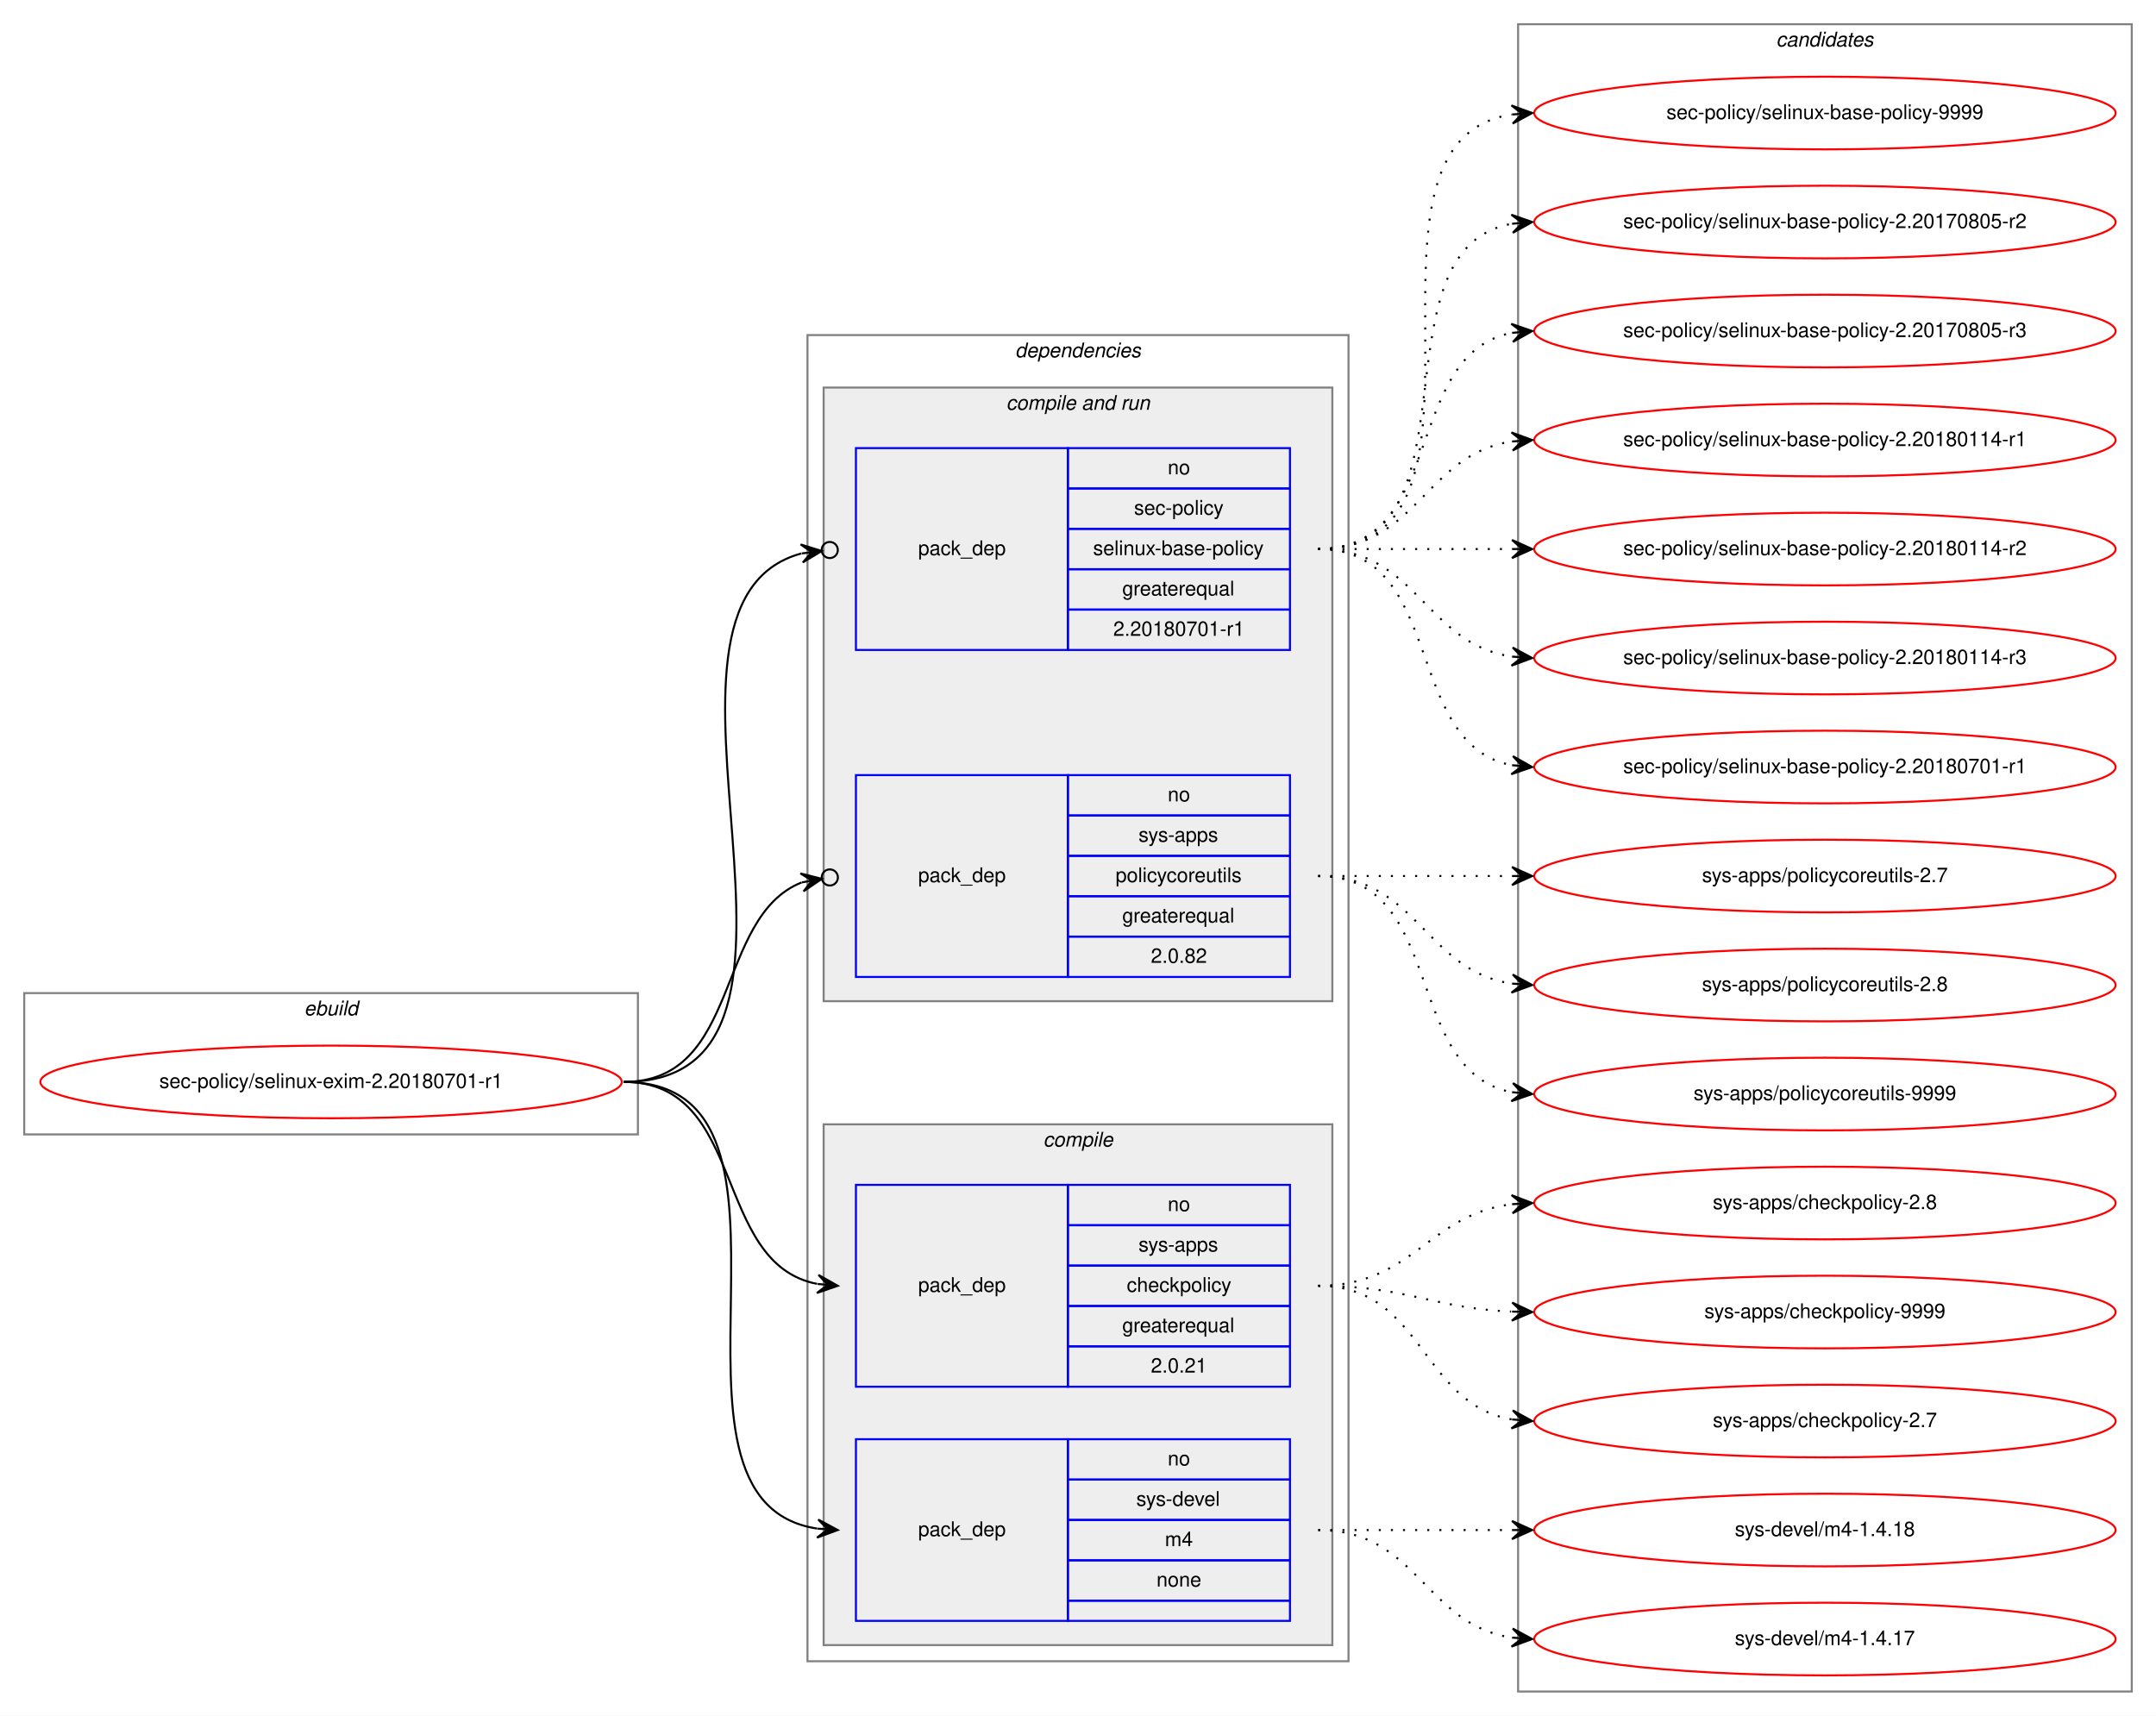
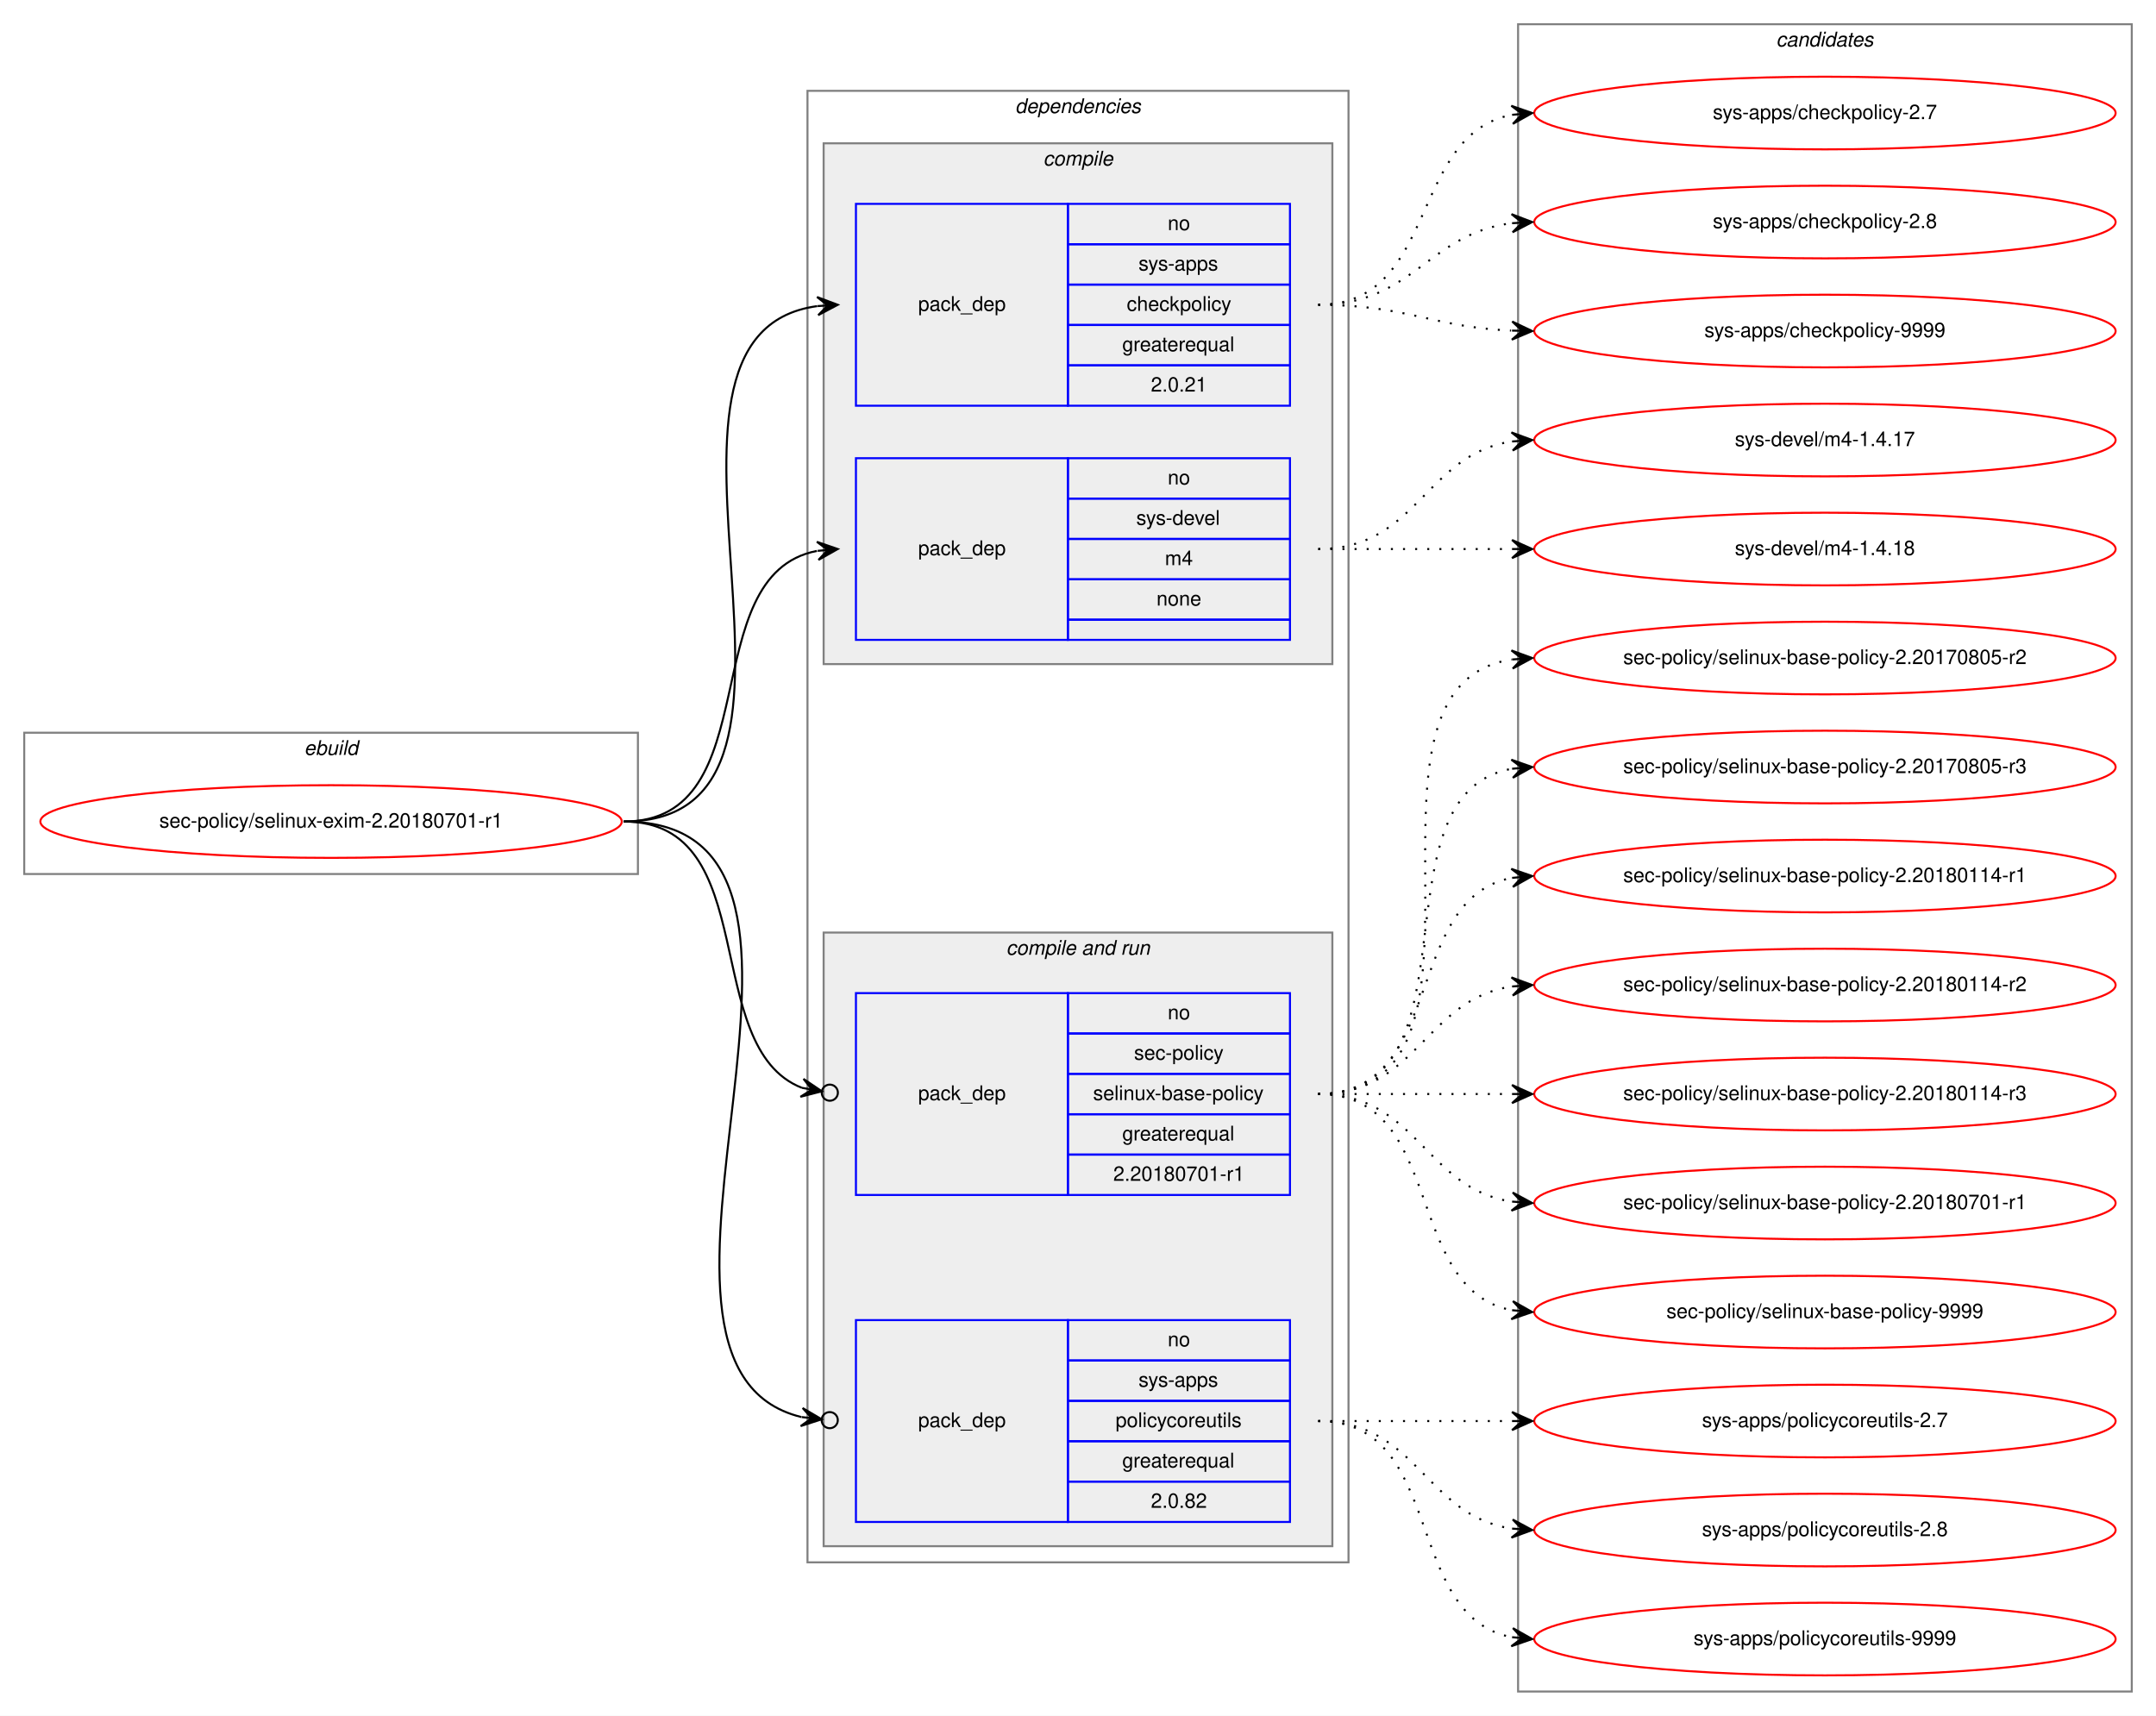
<svg xmlns="http://www.w3.org/2000/svg" xmlns:xlink="http://www.w3.org/1999/xlink" width="1068pt" height="850pt" viewBox="0.00 0.00 1068.00 850.00">
  <g id="graph0" class="graph" transform="scale(1 1) rotate(0) translate(4 846)">
    <polygon fill="white" stroke="transparent" points="-4,4 -4,-846 1064,-846 1064,4 -4,4" />
    <g id="clust1" class="cluster">
-       <polygon fill="none" stroke="gray" points="8,-284 8,-354 312,-354 312,-284 8,-284" />
-       <text text-anchor="start" x="146.66" y="-343" font-family="Helvetica,sans-Serif" font-style="italic" font-size="10.00">ebuild</text>
+       <polygon fill="none" stroke="gray" points="8,-413 8,-483 312,-483 312,-413 8,-413" />
+       <text text-anchor="start" x="146.66" y="-472" font-family="Helvetica,sans-Serif" font-style="italic" font-size="10.00">ebuild</text>
    </g>
    <g id="clust2" class="cluster">
-       <polygon fill="none" stroke="gray" points="396,-23 396,-680 664,-680 664,-23 396,-23" />
-       <text text-anchor="start" x="498.86" y="-669" font-family="Helvetica,sans-Serif" font-style="italic" font-size="10.00">dependencies</text>
+       <polygon fill="none" stroke="gray" points="396,-72 396,-801 664,-801 664,-72 396,-72" />
+       <text text-anchor="start" x="498.86" y="-790" font-family="Helvetica,sans-Serif" font-style="italic" font-size="10.00">dependencies</text>
+     </g>
+     <g id="clust3" class="cluster">
+       <polygon fill="#eeeeee" stroke="gray" points="404,-517 404,-775 656,-775 656,-517 404,-517" />
+       <text text-anchor="start" x="512.77" y="-764" font-family="Helvetica,sans-Serif" font-style="italic" font-size="10.00">compile</text>
    </g>
    <g id="clust6" class="cluster">
-       <polygon fill="#eeeeee" stroke="gray" points="404,-350 404,-654 656,-654 656,-350 404,-350" />
-       <text text-anchor="start" x="494.42" y="-643" font-family="Helvetica,sans-Serif" font-style="italic" font-size="10.00">compile and run</text>
-     </g>
-     <g id="clust3" class="cluster">
-       <polygon fill="#eeeeee" stroke="gray" points="404,-31 404,-289 656,-289 656,-31 404,-31" />
-       <text text-anchor="start" x="512.77" y="-278" font-family="Helvetica,sans-Serif" font-style="italic" font-size="10.00">compile</text>
+       <polygon fill="#eeeeee" stroke="gray" points="404,-80 404,-384 656,-384 656,-80 404,-80" />
+       <text text-anchor="start" x="494.42" y="-373" font-family="Helvetica,sans-Serif" font-style="italic" font-size="10.00">compile and run</text>
    </g>
    <g id="clust10" class="cluster">
      <polygon fill="none" stroke="gray" points="748,-8 748,-834 1052,-834 1052,-8 748,-8" />
      <text text-anchor="start" x="875.82" y="-823" font-family="Helvetica,sans-Serif" font-style="italic" font-size="10.00">candidates</text>
    </g>
    <g id="node1" class="node">
      <g id="a_node1">
        <a xlink:href="../sec-policy/selinux-exim-2.20180701-r1.svg" xlink:title="sec-policy/selinux-exim-2.20180701-r1">
-           <ellipse fill="none" stroke="red" cx="160" cy="-310" rx="144" ry="18" />
-           <text text-anchor="middle" x="160" y="-307" font-family="Helvetica,sans-Serif" font-size="10.00">sec-policy/selinux-exim-2.20180701-r1</text>
+           <ellipse fill="none" stroke="red" cx="160" cy="-439" rx="144" ry="18" />
+           <text text-anchor="middle" x="160" y="-436" font-family="Helvetica,sans-Serif" font-size="10.00">sec-policy/selinux-exim-2.20180701-r1</text>
        </a>
      </g>
    </g>
    <g id="node2" class="node">
-       <polygon fill="none" stroke="blue" points="420,-159 420,-259 525,-259 525,-159 420,-159" />
-       <text text-anchor="start" x="450.82" y="-206" font-family="Helvetica,sans-Serif" font-size="10.00">pack_dep</text>
-       <polygon fill="none" stroke="blue" points="525,-239 525,-259 635,-259 635,-239 525,-239" />
-       <text text-anchor="start" x="574.44" y="-246" font-family="Helvetica,sans-Serif" font-size="10.00">no</text>
-       <polygon fill="none" stroke="blue" points="525,-219 525,-239 635,-239 635,-219 525,-219" />
-       <text text-anchor="start" x="559.99" y="-226" font-family="Helvetica,sans-Serif" font-size="10.00">sys-apps</text>
-       <polygon fill="none" stroke="blue" points="525,-199 525,-219 635,-219 635,-199 525,-199" />
-       <text text-anchor="start" x="554.16" y="-206" font-family="Helvetica,sans-Serif" font-size="10.00">checkpolicy</text>
-       <polygon fill="none" stroke="blue" points="525,-179 525,-199 635,-199 635,-179 525,-179" />
-       <text text-anchor="start" x="551.92" y="-186" font-family="Helvetica,sans-Serif" font-size="10.00">greaterequal</text>
-       <polygon fill="none" stroke="blue" points="525,-159 525,-179 635,-179 635,-159 525,-159" />
-       <text text-anchor="start" x="566.1" y="-166" font-family="Helvetica,sans-Serif" font-size="10.00">2.0.21</text>
+       <polygon fill="none" stroke="blue" points="420,-645 420,-745 525,-745 525,-645 420,-645" />
+       <text text-anchor="start" x="450.82" y="-692" font-family="Helvetica,sans-Serif" font-size="10.00">pack_dep</text>
+       <polygon fill="none" stroke="blue" points="525,-725 525,-745 635,-745 635,-725 525,-725" />
+       <text text-anchor="start" x="574.44" y="-732" font-family="Helvetica,sans-Serif" font-size="10.00">no</text>
+       <polygon fill="none" stroke="blue" points="525,-705 525,-725 635,-725 635,-705 525,-705" />
+       <text text-anchor="start" x="559.99" y="-712" font-family="Helvetica,sans-Serif" font-size="10.00">sys-apps</text>
+       <polygon fill="none" stroke="blue" points="525,-685 525,-705 635,-705 635,-685 525,-685" />
+       <text text-anchor="start" x="554.16" y="-692" font-family="Helvetica,sans-Serif" font-size="10.00">checkpolicy</text>
+       <polygon fill="none" stroke="blue" points="525,-665 525,-685 635,-685 635,-665 525,-665" />
+       <text text-anchor="start" x="551.92" y="-672" font-family="Helvetica,sans-Serif" font-size="10.00">greaterequal</text>
+       <polygon fill="none" stroke="blue" points="525,-645 525,-665 635,-665 635,-645 525,-645" />
+       <text text-anchor="start" x="566.1" y="-652" font-family="Helvetica,sans-Serif" font-size="10.00">2.0.21</text>
    </g>
    <g id="edge1" class="edge">
-       <path fill="none" stroke="black" d="M305,-310C366.39,-310 348.38,-220.12 400.77,-209.94" />
-       <polygon fill="black" stroke="black" points="411,-209 401.45,-214.39 406.02,-209.46 401.04,-209.91 401.04,-209.91 401.04,-209.91 406.02,-209.46 400.63,-205.43 411,-209 411,-209" />
+       <path fill="none" stroke="black" d="M305,-439C424.54,-439 295.85,-680.22 400.84,-694.35" />
+       <polygon fill="black" stroke="black" points="411,-695 400.73,-698.86 406.01,-694.68 401.02,-694.36 401.02,-694.36 401.02,-694.36 406.01,-694.68 401.31,-689.87 411,-695 411,-695" />
    </g>
    <g id="node3" class="node">
-       <polygon fill="none" stroke="blue" points="420,-43 420,-133 525,-133 525,-43 420,-43" />
-       <text text-anchor="start" x="450.82" y="-85" font-family="Helvetica,sans-Serif" font-size="10.00">pack_dep</text>
-       <polygon fill="none" stroke="blue" points="525,-113 525,-133 635,-133 635,-113 525,-113" />
-       <text text-anchor="start" x="574.44" y="-120" font-family="Helvetica,sans-Serif" font-size="10.00">no</text>
-       <polygon fill="none" stroke="blue" points="525,-93 525,-113 635,-113 635,-93 525,-93" />
-       <text text-anchor="start" x="558.88" y="-100" font-family="Helvetica,sans-Serif" font-size="10.00">sys-devel</text>
-       <polygon fill="none" stroke="blue" points="525,-73 525,-93 635,-93 635,-73 525,-73" />
-       <text text-anchor="start" x="573.05" y="-80" font-family="Helvetica,sans-Serif" font-size="10.00">m4</text>
-       <polygon fill="none" stroke="blue" points="525,-53 525,-73 635,-73 635,-53 525,-53" />
-       <text text-anchor="start" x="568.88" y="-60" font-family="Helvetica,sans-Serif" font-size="10.00">none</text>
-       <polygon fill="none" stroke="blue" points="525,-43 525,-53 635,-53 635,-43 525,-43" />
+       <polygon fill="none" stroke="blue" points="420,-529 420,-619 525,-619 525,-529 420,-529" />
+       <text text-anchor="start" x="450.82" y="-571" font-family="Helvetica,sans-Serif" font-size="10.00">pack_dep</text>
+       <polygon fill="none" stroke="blue" points="525,-599 525,-619 635,-619 635,-599 525,-599" />
+       <text text-anchor="start" x="574.44" y="-606" font-family="Helvetica,sans-Serif" font-size="10.00">no</text>
+       <polygon fill="none" stroke="blue" points="525,-579 525,-599 635,-599 635,-579 525,-579" />
+       <text text-anchor="start" x="558.88" y="-586" font-family="Helvetica,sans-Serif" font-size="10.00">sys-devel</text>
+       <polygon fill="none" stroke="blue" points="525,-559 525,-579 635,-579 635,-559 525,-559" />
+       <text text-anchor="start" x="573.05" y="-566" font-family="Helvetica,sans-Serif" font-size="10.00">m4</text>
+       <polygon fill="none" stroke="blue" points="525,-539 525,-559 635,-559 635,-539 525,-539" />
+       <text text-anchor="start" x="568.88" y="-546" font-family="Helvetica,sans-Serif" font-size="10.00">none</text>
+       <polygon fill="none" stroke="blue" points="525,-529 525,-539 635,-539 635,-529 525,-529" />
    </g>
    <g id="edge2" class="edge">
-       <path fill="none" stroke="black" d="M305,-310C410.71,-310 308.9,-102.5 400.83,-88.72" />
-       <polygon fill="black" stroke="black" points="411,-88 401.34,-93.19 406.01,-88.35 401.02,-88.7 401.02,-88.7 401.02,-88.7 406.01,-88.35 400.71,-84.22 411,-88 411,-88" />
+       <path fill="none" stroke="black" d="M305,-439C377.56,-439 338.97,-561.14 400.68,-573.07" />
+       <polygon fill="black" stroke="black" points="411,-574 400.64,-577.58 406.02,-573.55 401.04,-573.1 401.04,-573.1 401.04,-573.1 406.02,-573.55 401.45,-568.62 411,-574 411,-574" />
    </g>
    <g id="node4" class="node">
-       <polygon fill="none" stroke="blue" points="420,-524 420,-624 525,-624 525,-524 420,-524" />
-       <text text-anchor="start" x="450.82" y="-571" font-family="Helvetica,sans-Serif" font-size="10.00">pack_dep</text>
-       <polygon fill="none" stroke="blue" points="525,-604 525,-624 635,-624 635,-604 525,-604" />
-       <text text-anchor="start" x="574.44" y="-611" font-family="Helvetica,sans-Serif" font-size="10.00">no</text>
-       <polygon fill="none" stroke="blue" points="525,-584 525,-604 635,-604 635,-584 525,-584" />
-       <text text-anchor="start" x="557.77" y="-591" font-family="Helvetica,sans-Serif" font-size="10.00">sec-policy</text>
-       <polygon fill="none" stroke="blue" points="525,-564 525,-584 635,-584 635,-564 525,-564" />
-       <text text-anchor="start" x="537.48" y="-571" font-family="Helvetica,sans-Serif" font-size="10.00">selinux-base-policy</text>
-       <polygon fill="none" stroke="blue" points="525,-544 525,-564 635,-564 635,-544 525,-544" />
-       <text text-anchor="start" x="551.92" y="-551" font-family="Helvetica,sans-Serif" font-size="10.00">greaterequal</text>
-       <polygon fill="none" stroke="blue" points="525,-524 525,-544 635,-544 635,-524 525,-524" />
-       <text text-anchor="start" x="547.47" y="-531" font-family="Helvetica,sans-Serif" font-size="10.00">2.20180701-r1</text>
+       <polygon fill="none" stroke="blue" points="420,-254 420,-354 525,-354 525,-254 420,-254" />
+       <text text-anchor="start" x="450.82" y="-301" font-family="Helvetica,sans-Serif" font-size="10.00">pack_dep</text>
+       <polygon fill="none" stroke="blue" points="525,-334 525,-354 635,-354 635,-334 525,-334" />
+       <text text-anchor="start" x="574.44" y="-341" font-family="Helvetica,sans-Serif" font-size="10.00">no</text>
+       <polygon fill="none" stroke="blue" points="525,-314 525,-334 635,-334 635,-314 525,-314" />
+       <text text-anchor="start" x="557.77" y="-321" font-family="Helvetica,sans-Serif" font-size="10.00">sec-policy</text>
+       <polygon fill="none" stroke="blue" points="525,-294 525,-314 635,-314 635,-294 525,-294" />
+       <text text-anchor="start" x="537.48" y="-301" font-family="Helvetica,sans-Serif" font-size="10.00">selinux-base-policy</text>
+       <polygon fill="none" stroke="blue" points="525,-274 525,-294 635,-294 635,-274 525,-274" />
+       <text text-anchor="start" x="551.92" y="-281" font-family="Helvetica,sans-Serif" font-size="10.00">greaterequal</text>
+       <polygon fill="none" stroke="blue" points="525,-254 525,-274 635,-274 635,-254 525,-254" />
+       <text text-anchor="start" x="547.47" y="-261" font-family="Helvetica,sans-Serif" font-size="10.00">2.20180701-r1</text>
    </g>
    <g id="edge3" class="edge">
-       <path fill="none" stroke="black" d="M305,-310C424.65,-310 299.55,-546.4 392.91,-571.8" />
-       <ellipse fill="none" stroke="black" cx="407.03" cy="-573.52" rx="4" ry="4" />
-       <polygon fill="black" stroke="black" points="403.06,-573.03 392.59,-576.29 398.1,-572.43 393.13,-571.82 393.13,-571.82 393.13,-571.82 398.1,-572.43 393.68,-567.36 403.06,-573.03 403.06,-573.03" />
+       <path fill="none" stroke="black" d="M305,-439C374.43,-439 342.09,-327.17 393.24,-307.07" />
+       <ellipse fill="none" stroke="black" cx="407.06" cy="-304.68" rx="4" ry="4" />
+       <polygon fill="black" stroke="black" points="403.12,-305.36 394.03,-311.5 398.19,-306.22 393.26,-307.07 393.26,-307.07 393.26,-307.07 398.19,-306.22 392.5,-302.63 403.12,-305.36 403.12,-305.36" />
    </g>
    <g id="node5" class="node">
-       <polygon fill="none" stroke="blue" points="420,-362 420,-462 525,-462 525,-362 420,-362" />
-       <text text-anchor="start" x="450.82" y="-409" font-family="Helvetica,sans-Serif" font-size="10.00">pack_dep</text>
-       <polygon fill="none" stroke="blue" points="525,-442 525,-462 635,-462 635,-442 525,-442" />
-       <text text-anchor="start" x="574.44" y="-449" font-family="Helvetica,sans-Serif" font-size="10.00">no</text>
-       <polygon fill="none" stroke="blue" points="525,-422 525,-442 635,-442 635,-422 525,-422" />
-       <text text-anchor="start" x="559.99" y="-429" font-family="Helvetica,sans-Serif" font-size="10.00">sys-apps</text>
-       <polygon fill="none" stroke="blue" points="525,-402 525,-422 635,-422 635,-402 525,-402" />
-       <text text-anchor="start" x="548.6" y="-409" font-family="Helvetica,sans-Serif" font-size="10.00">policycoreutils</text>
-       <polygon fill="none" stroke="blue" points="525,-382 525,-402 635,-402 635,-382 525,-382" />
-       <text text-anchor="start" x="551.92" y="-389" font-family="Helvetica,sans-Serif" font-size="10.00">greaterequal</text>
-       <polygon fill="none" stroke="blue" points="525,-362 525,-382 635,-382 635,-362 525,-362" />
-       <text text-anchor="start" x="566.1" y="-369" font-family="Helvetica,sans-Serif" font-size="10.00">2.0.82</text>
+       <polygon fill="none" stroke="blue" points="420,-92 420,-192 525,-192 525,-92 420,-92" />
+       <text text-anchor="start" x="450.82" y="-139" font-family="Helvetica,sans-Serif" font-size="10.00">pack_dep</text>
+       <polygon fill="none" stroke="blue" points="525,-172 525,-192 635,-192 635,-172 525,-172" />
+       <text text-anchor="start" x="574.44" y="-179" font-family="Helvetica,sans-Serif" font-size="10.00">no</text>
+       <polygon fill="none" stroke="blue" points="525,-152 525,-172 635,-172 635,-152 525,-152" />
+       <text text-anchor="start" x="559.99" y="-159" font-family="Helvetica,sans-Serif" font-size="10.00">sys-apps</text>
+       <polygon fill="none" stroke="blue" points="525,-132 525,-152 635,-152 635,-132 525,-132" />
+       <text text-anchor="start" x="548.6" y="-139" font-family="Helvetica,sans-Serif" font-size="10.00">policycoreutils</text>
+       <polygon fill="none" stroke="blue" points="525,-112 525,-132 635,-132 635,-112 525,-112" />
+       <text text-anchor="start" x="551.92" y="-119" font-family="Helvetica,sans-Serif" font-size="10.00">greaterequal</text>
+       <polygon fill="none" stroke="blue" points="525,-92 525,-112 635,-112 635,-92 525,-92" />
+       <text text-anchor="start" x="566.1" y="-99" font-family="Helvetica,sans-Serif" font-size="10.00">2.0.82</text>
    </g>
    <g id="edge4" class="edge">
-       <path fill="none" stroke="black" d="M305,-310C363.48,-310 349.84,-391.62 393.11,-408.84" />
-       <ellipse fill="none" stroke="black" cx="407.06" cy="-411.3" rx="4" ry="4" />
-       <polygon fill="black" stroke="black" points="403.12,-410.61 392.49,-413.3 398.2,-409.74 393.28,-408.86 393.28,-408.86 393.28,-408.86 398.2,-409.74 394.06,-404.43 403.12,-410.61 403.12,-410.61" />
+       <path fill="none" stroke="black" d="M305,-439C438.45,-439 286.81,-169.74 392.97,-143.98" />
+       <ellipse fill="none" stroke="black" cx="407.02" cy="-142.44" rx="4" ry="4" />
+       <polygon fill="black" stroke="black" points="403.05,-142.87 393.6,-148.43 398.08,-143.42 393.11,-143.96 393.11,-143.96 393.11,-143.96 398.08,-143.42 392.62,-139.49 403.05,-142.87 403.05,-142.87" />
    </g>
    <g id="node6" class="node">
      <g id="a_node6">
        <a xlink:href="../sys-apps/checkpolicy-2.7.svg" xlink:title="sys-apps/checkpolicy-2.7">
-           <ellipse fill="none" stroke="red" cx="900" cy="-142" rx="144" ry="18" />
-           <text text-anchor="middle" x="900" y="-139" font-family="Helvetica,sans-Serif" font-size="10.00">sys-apps/checkpolicy-2.7</text>
+           <ellipse fill="none" stroke="red" cx="900" cy="-790" rx="144" ry="18" />
+           <text text-anchor="middle" x="900" y="-787" font-family="Helvetica,sans-Serif" font-size="10.00">sys-apps/checkpolicy-2.7</text>
        </a>
      </g>
    </g>
    <g id="edge5" class="edge">
-       <path fill="none" stroke="black" stroke-dasharray="1,5" d="M649,-209C701.14,-209 699.72,-150.36 744.95,-142.8" />
-       <polygon fill="black" stroke="black" points="755,-142 745.39,-147.28 750.02,-142.4 745.03,-142.79 745.03,-142.79 745.03,-142.79 750.02,-142.4 744.67,-138.31 755,-142 755,-142" />
+       <path fill="none" stroke="black" stroke-dasharray="1,5" d="M649,-695C708.68,-695 693.79,-779.54 745.03,-789.12" />
+       <polygon fill="black" stroke="black" points="755,-790 744.64,-793.6 750.02,-789.56 745.04,-789.12 745.04,-789.12 745.04,-789.12 750.02,-789.56 745.43,-784.64 755,-790 755,-790" />
    </g>
    <g id="node7" class="node">
      <g id="a_node7">
        <a xlink:href="../sys-apps/checkpolicy-2.8.svg" xlink:title="sys-apps/checkpolicy-2.8">
-           <ellipse fill="none" stroke="red" cx="900" cy="-250" rx="144" ry="18" />
-           <text text-anchor="middle" x="900" y="-247" font-family="Helvetica,sans-Serif" font-size="10.00">sys-apps/checkpolicy-2.8</text>
+           <ellipse fill="none" stroke="red" cx="900" cy="-736" rx="144" ry="18" />
+           <text text-anchor="middle" x="900" y="-733" font-family="Helvetica,sans-Serif" font-size="10.00">sys-apps/checkpolicy-2.8</text>
        </a>
      </g>
    </g>
    <g id="edge6" class="edge">
-       <path fill="none" stroke="black" stroke-dasharray="1,5" d="M649,-209C695.96,-209 703.56,-244.44 744.99,-249.42" />
-       <polygon fill="black" stroke="black" points="755,-250 744.76,-253.91 750.01,-249.71 745.02,-249.42 745.02,-249.42 745.02,-249.42 750.01,-249.71 745.28,-244.93 755,-250 755,-250" />
+       <path fill="none" stroke="black" stroke-dasharray="1,5" d="M649,-695C695.96,-695 703.56,-730.44 744.99,-735.42" />
+       <polygon fill="black" stroke="black" points="755,-736 744.76,-739.91 750.01,-735.71 745.02,-735.42 745.02,-735.42 745.02,-735.42 750.01,-735.71 745.28,-730.93 755,-736 755,-736" />
    </g>
    <g id="node8" class="node">
      <g id="a_node8">
        <a xlink:href="../sys-apps/checkpolicy-9999.svg" xlink:title="sys-apps/checkpolicy-9999">
-           <ellipse fill="none" stroke="red" cx="900" cy="-196" rx="144" ry="18" />
-           <text text-anchor="middle" x="900" y="-193" font-family="Helvetica,sans-Serif" font-size="10.00">sys-apps/checkpolicy-9999</text>
+           <ellipse fill="none" stroke="red" cx="900" cy="-682" rx="144" ry="18" />
+           <text text-anchor="middle" x="900" y="-679" font-family="Helvetica,sans-Serif" font-size="10.00">sys-apps/checkpolicy-9999</text>
        </a>
      </g>
    </g>
    <g id="edge7" class="edge">
-       <path fill="none" stroke="black" stroke-dasharray="1,5" d="M649,-209C692.76,-209 705.58,-197.95 744.51,-196.23" />
-       <polygon fill="black" stroke="black" points="755,-196 745.1,-200.71 750,-196.11 745,-196.22 745,-196.22 745,-196.22 750,-196.11 744.91,-191.72 755,-196 755,-196" />
+       <path fill="none" stroke="black" stroke-dasharray="1,5" d="M649,-695C692.76,-695 705.58,-683.95 744.51,-682.23" />
+       <polygon fill="black" stroke="black" points="755,-682 745.1,-686.71 750,-682.11 745,-682.22 745,-682.22 745,-682.22 750,-682.11 744.91,-677.72 755,-682 755,-682" />
    </g>
    <g id="node9" class="node">
      <g id="a_node9">
        <a xlink:href="../sys-devel/m4-1.4.17.svg" xlink:title="sys-devel/m4-1.4.17">
-           <ellipse fill="none" stroke="red" cx="900" cy="-34" rx="144" ry="18" />
-           <text text-anchor="middle" x="900" y="-31" font-family="Helvetica,sans-Serif" font-size="10.00">sys-devel/m4-1.4.17</text>
+           <ellipse fill="none" stroke="red" cx="900" cy="-628" rx="144" ry="18" />
+           <text text-anchor="middle" x="900" y="-625" font-family="Helvetica,sans-Serif" font-size="10.00">sys-devel/m4-1.4.17</text>
        </a>
      </g>
    </g>
    <g id="edge8" class="edge">
-       <path fill="none" stroke="black" stroke-dasharray="1,5" d="M649,-88C698.26,-88 701.85,-41.13 744.86,-34.72" />
-       <polygon fill="black" stroke="black" points="755,-34 745.35,-39.2 750.01,-34.36 745.03,-34.71 745.03,-34.71 745.03,-34.71 750.01,-34.36 744.71,-30.22 755,-34 755,-34" />
+       <path fill="none" stroke="black" stroke-dasharray="1,5" d="M649,-574C698.26,-574 701.85,-620.87 744.86,-627.28" />
+       <polygon fill="black" stroke="black" points="755,-628 744.71,-631.78 750.01,-627.64 745.03,-627.29 745.03,-627.29 745.03,-627.29 750.01,-627.64 745.35,-622.8 755,-628 755,-628" />
    </g>
    <g id="node10" class="node">
      <g id="a_node10">
        <a xlink:href="../sys-devel/m4-1.4.18.svg" xlink:title="sys-devel/m4-1.4.18">
-           <ellipse fill="none" stroke="red" cx="900" cy="-88" rx="144" ry="18" />
-           <text text-anchor="middle" x="900" y="-85" font-family="Helvetica,sans-Serif" font-size="10.00">sys-devel/m4-1.4.18</text>
+           <ellipse fill="none" stroke="red" cx="900" cy="-574" rx="144" ry="18" />
+           <text text-anchor="middle" x="900" y="-571" font-family="Helvetica,sans-Serif" font-size="10.00">sys-devel/m4-1.4.18</text>
        </a>
      </g>
    </g>
    <g id="edge9" class="edge">
-       <path fill="none" stroke="black" stroke-dasharray="1,5" d="M649,-88C692.43,-88 705.83,-88 744.57,-88" />
-       <polygon fill="black" stroke="black" points="755,-88 745,-92.5 750,-88 745,-88 745,-88 745,-88 750,-88 745,-83.5 755,-88 755,-88" />
+       <path fill="none" stroke="black" stroke-dasharray="1,5" d="M649,-574C692.43,-574 705.83,-574 744.57,-574" />
+       <polygon fill="black" stroke="black" points="755,-574 745,-578.5 750,-574 745,-574 745,-574 745,-574 750,-574 745,-569.5 755,-574 755,-574" />
    </g>
    <g id="node11" class="node">
      <g id="a_node11">
        <a xlink:href="../sec-policy/selinux-base-policy-2.20170805-r2.svg" xlink:title="sec-policy/selinux-base-policy-2.20170805-r2">
-           <ellipse fill="none" stroke="red" cx="900" cy="-736" rx="144" ry="18" />
-           <text text-anchor="middle" x="900" y="-733" font-family="Helvetica,sans-Serif" font-size="10.00">sec-policy/selinux-base-policy-2.20170805-r2</text>
+           <ellipse fill="none" stroke="red" cx="900" cy="-520" rx="144" ry="18" />
+           <text text-anchor="middle" x="900" y="-517" font-family="Helvetica,sans-Serif" font-size="10.00">sec-policy/selinux-base-policy-2.20170805-r2</text>
        </a>
      </g>
    </g>
    <g id="edge10" class="edge">
-       <path fill="none" stroke="black" stroke-dasharray="1,5" d="M649,-574C731.35,-574 674.36,-722.38 744.73,-735.13" />
-       <polygon fill="black" stroke="black" points="755,-736 744.66,-739.64 750.02,-735.58 745.04,-735.15 745.04,-735.15 745.04,-735.15 750.02,-735.58 745.42,-730.67 755,-736 755,-736" />
+       <path fill="none" stroke="black" stroke-dasharray="1,5" d="M649,-304C752.28,-304 655.19,-505.49 744.77,-519.26" />
+       <polygon fill="black" stroke="black" points="755,-520 744.7,-523.77 750.01,-519.64 745.03,-519.28 745.03,-519.28 745.03,-519.28 750.01,-519.64 745.35,-514.79 755,-520 755,-520" />
    </g>
    <g id="node12" class="node">
      <g id="a_node12">
        <a xlink:href="../sec-policy/selinux-base-policy-2.20170805-r3.svg" xlink:title="sec-policy/selinux-base-policy-2.20170805-r3">
-           <ellipse fill="none" stroke="red" cx="900" cy="-682" rx="144" ry="18" />
-           <text text-anchor="middle" x="900" y="-679" font-family="Helvetica,sans-Serif" font-size="10.00">sec-policy/selinux-base-policy-2.20170805-r3</text>
+           <ellipse fill="none" stroke="red" cx="900" cy="-466" rx="144" ry="18" />
+           <text text-anchor="middle" x="900" y="-463" font-family="Helvetica,sans-Serif" font-size="10.00">sec-policy/selinux-base-policy-2.20170805-r3</text>
        </a>
      </g>
    </g>
    <g id="edge11" class="edge">
-       <path fill="none" stroke="black" stroke-dasharray="1,5" d="M649,-574C712.58,-574 690.58,-670.51 744.79,-681.07" />
-       <polygon fill="black" stroke="black" points="755,-682 744.63,-685.57 750.02,-681.54 745.04,-681.09 745.04,-681.09 745.04,-681.09 750.02,-681.54 745.45,-676.61 755,-682 755,-682" />
+       <path fill="none" stroke="black" stroke-dasharray="1,5" d="M649,-304C731.35,-304 674.36,-452.38 744.73,-465.13" />
+       <polygon fill="black" stroke="black" points="755,-466 744.66,-469.64 750.02,-465.58 745.04,-465.15 745.04,-465.15 745.04,-465.15 750.02,-465.58 745.42,-460.67 755,-466 755,-466" />
    </g>
    <g id="node13" class="node">
      <g id="a_node13">
        <a xlink:href="../sec-policy/selinux-base-policy-2.20180114-r1.svg" xlink:title="sec-policy/selinux-base-policy-2.20180114-r1">
-           <ellipse fill="none" stroke="red" cx="900" cy="-628" rx="144" ry="18" />
-           <text text-anchor="middle" x="900" y="-625" font-family="Helvetica,sans-Serif" font-size="10.00">sec-policy/selinux-base-policy-2.20180114-r1</text>
+           <ellipse fill="none" stroke="red" cx="900" cy="-412" rx="144" ry="18" />
+           <text text-anchor="middle" x="900" y="-409" font-family="Helvetica,sans-Serif" font-size="10.00">sec-policy/selinux-base-policy-2.20180114-r1</text>
        </a>
      </g>
    </g>
    <g id="edge12" class="edge">
-       <path fill="none" stroke="black" stroke-dasharray="1,5" d="M649,-574C698.26,-574 701.85,-620.87 744.86,-627.28" />
-       <polygon fill="black" stroke="black" points="755,-628 744.71,-631.78 750.01,-627.64 745.03,-627.29 745.03,-627.29 745.03,-627.29 750.01,-627.64 745.35,-622.8 755,-628 755,-628" />
+       <path fill="none" stroke="black" stroke-dasharray="1,5" d="M649,-304C712.58,-304 690.58,-400.51 744.79,-411.07" />
+       <polygon fill="black" stroke="black" points="755,-412 744.63,-415.57 750.02,-411.54 745.04,-411.09 745.04,-411.09 745.04,-411.09 750.02,-411.54 745.45,-406.61 755,-412 755,-412" />
    </g>
    <g id="node14" class="node">
      <g id="a_node14">
        <a xlink:href="../sec-policy/selinux-base-policy-2.20180114-r2.svg" xlink:title="sec-policy/selinux-base-policy-2.20180114-r2">
-           <ellipse fill="none" stroke="red" cx="900" cy="-574" rx="144" ry="18" />
-           <text text-anchor="middle" x="900" y="-571" font-family="Helvetica,sans-Serif" font-size="10.00">sec-policy/selinux-base-policy-2.20180114-r2</text>
+           <ellipse fill="none" stroke="red" cx="900" cy="-358" rx="144" ry="18" />
+           <text text-anchor="middle" x="900" y="-355" font-family="Helvetica,sans-Serif" font-size="10.00">sec-policy/selinux-base-policy-2.20180114-r2</text>
        </a>
      </g>
    </g>
    <g id="edge13" class="edge">
-       <path fill="none" stroke="black" stroke-dasharray="1,5" d="M649,-574C692.43,-574 705.83,-574 744.57,-574" />
-       <polygon fill="black" stroke="black" points="755,-574 745,-578.5 750,-574 745,-574 745,-574 745,-574 750,-574 745,-569.5 755,-574 755,-574" />
+       <path fill="none" stroke="black" stroke-dasharray="1,5" d="M649,-304C698.26,-304 701.85,-350.87 744.86,-357.28" />
+       <polygon fill="black" stroke="black" points="755,-358 744.71,-361.78 750.01,-357.64 745.03,-357.29 745.03,-357.29 745.03,-357.29 750.01,-357.64 745.35,-352.8 755,-358 755,-358" />
    </g>
    <g id="node15" class="node">
      <g id="a_node15">
        <a xlink:href="../sec-policy/selinux-base-policy-2.20180114-r3.svg" xlink:title="sec-policy/selinux-base-policy-2.20180114-r3">
-           <ellipse fill="none" stroke="red" cx="900" cy="-520" rx="144" ry="18" />
-           <text text-anchor="middle" x="900" y="-517" font-family="Helvetica,sans-Serif" font-size="10.00">sec-policy/selinux-base-policy-2.20180114-r3</text>
+           <ellipse fill="none" stroke="red" cx="900" cy="-304" rx="144" ry="18" />
+           <text text-anchor="middle" x="900" y="-301" font-family="Helvetica,sans-Serif" font-size="10.00">sec-policy/selinux-base-policy-2.20180114-r3</text>
        </a>
      </g>
    </g>
    <g id="edge14" class="edge">
-       <path fill="none" stroke="black" stroke-dasharray="1,5" d="M649,-574C698.26,-574 701.85,-527.13 744.86,-520.72" />
-       <polygon fill="black" stroke="black" points="755,-520 745.35,-525.2 750.01,-520.36 745.03,-520.71 745.03,-520.71 745.03,-520.71 750.01,-520.36 744.71,-516.22 755,-520 755,-520" />
+       <path fill="none" stroke="black" stroke-dasharray="1,5" d="M649,-304C692.43,-304 705.83,-304 744.57,-304" />
+       <polygon fill="black" stroke="black" points="755,-304 745,-308.5 750,-304 745,-304 745,-304 745,-304 750,-304 745,-299.5 755,-304 755,-304" />
    </g>
    <g id="node16" class="node">
      <g id="a_node16">
        <a xlink:href="../sec-policy/selinux-base-policy-2.20180701-r1.svg" xlink:title="sec-policy/selinux-base-policy-2.20180701-r1">
-           <ellipse fill="none" stroke="red" cx="900" cy="-466" rx="144" ry="18" />
-           <text text-anchor="middle" x="900" y="-463" font-family="Helvetica,sans-Serif" font-size="10.00">sec-policy/selinux-base-policy-2.20180701-r1</text>
+           <ellipse fill="none" stroke="red" cx="900" cy="-250" rx="144" ry="18" />
+           <text text-anchor="middle" x="900" y="-247" font-family="Helvetica,sans-Serif" font-size="10.00">sec-policy/selinux-base-policy-2.20180701-r1</text>
        </a>
      </g>
    </g>
    <g id="edge15" class="edge">
-       <path fill="none" stroke="black" stroke-dasharray="1,5" d="M649,-574C712.58,-574 690.58,-477.49 744.79,-466.93" />
-       <polygon fill="black" stroke="black" points="755,-466 745.45,-471.39 750.02,-466.46 745.04,-466.91 745.04,-466.91 745.04,-466.91 750.02,-466.46 744.63,-462.43 755,-466 755,-466" />
+       <path fill="none" stroke="black" stroke-dasharray="1,5" d="M649,-304C698.26,-304 701.85,-257.13 744.86,-250.72" />
+       <polygon fill="black" stroke="black" points="755,-250 745.35,-255.2 750.01,-250.36 745.03,-250.71 745.03,-250.71 745.03,-250.71 750.01,-250.36 744.71,-246.22 755,-250 755,-250" />
    </g>
    <g id="node17" class="node">
      <g id="a_node17">
        <a xlink:href="../sec-policy/selinux-base-policy-9999.svg" xlink:title="sec-policy/selinux-base-policy-9999">
-           <ellipse fill="none" stroke="red" cx="900" cy="-790" rx="144" ry="18" />
-           <text text-anchor="middle" x="900" y="-787" font-family="Helvetica,sans-Serif" font-size="10.00">sec-policy/selinux-base-policy-9999</text>
+           <ellipse fill="none" stroke="red" cx="900" cy="-196" rx="144" ry="18" />
+           <text text-anchor="middle" x="900" y="-193" font-family="Helvetica,sans-Serif" font-size="10.00">sec-policy/selinux-base-policy-9999</text>
        </a>
      </g>
    </g>
    <g id="edge16" class="edge">
-       <path fill="none" stroke="black" stroke-dasharray="1,5" d="M649,-574C752.28,-574 655.19,-775.49 744.77,-789.26" />
-       <polygon fill="black" stroke="black" points="755,-790 744.7,-793.77 750.01,-789.64 745.03,-789.28 745.03,-789.28 745.03,-789.28 750.01,-789.64 745.35,-784.79 755,-790 755,-790" />
+       <path fill="none" stroke="black" stroke-dasharray="1,5" d="M649,-304C712.58,-304 690.58,-207.49 744.79,-196.93" />
+       <polygon fill="black" stroke="black" points="755,-196 745.45,-201.39 750.02,-196.46 745.04,-196.91 745.04,-196.91 745.04,-196.91 750.02,-196.46 744.63,-192.43 755,-196 755,-196" />
    </g>
    <g id="node18" class="node">
      <g id="a_node18">
        <a xlink:href="../sys-apps/policycoreutils-2.7.svg" xlink:title="sys-apps/policycoreutils-2.7">
-           <ellipse fill="none" stroke="red" cx="900" cy="-412" rx="144" ry="18" />
-           <text text-anchor="middle" x="900" y="-409" font-family="Helvetica,sans-Serif" font-size="10.00">sys-apps/policycoreutils-2.7</text>
+           <ellipse fill="none" stroke="red" cx="900" cy="-142" rx="144" ry="18" />
+           <text text-anchor="middle" x="900" y="-139" font-family="Helvetica,sans-Serif" font-size="10.00">sys-apps/policycoreutils-2.7</text>
        </a>
      </g>
    </g>
    <g id="edge17" class="edge">
-       <path fill="none" stroke="black" stroke-dasharray="1,5" d="M649,-412C692.43,-412 705.83,-412 744.57,-412" />
-       <polygon fill="black" stroke="black" points="755,-412 745,-416.5 750,-412 745,-412 745,-412 745,-412 750,-412 745,-407.5 755,-412 755,-412" />
+       <path fill="none" stroke="black" stroke-dasharray="1,5" d="M649,-142C692.43,-142 705.83,-142 744.57,-142" />
+       <polygon fill="black" stroke="black" points="755,-142 745,-146.5 750,-142 745,-142 745,-142 745,-142 750,-142 745,-137.5 755,-142 755,-142" />
    </g>
    <g id="node19" class="node">
      <g id="a_node19">
        <a xlink:href="../sys-apps/policycoreutils-2.8.svg" xlink:title="sys-apps/policycoreutils-2.8">
-           <ellipse fill="none" stroke="red" cx="900" cy="-358" rx="144" ry="18" />
-           <text text-anchor="middle" x="900" y="-355" font-family="Helvetica,sans-Serif" font-size="10.00">sys-apps/policycoreutils-2.8</text>
+           <ellipse fill="none" stroke="red" cx="900" cy="-88" rx="144" ry="18" />
+           <text text-anchor="middle" x="900" y="-85" font-family="Helvetica,sans-Serif" font-size="10.00">sys-apps/policycoreutils-2.8</text>
        </a>
      </g>
    </g>
    <g id="edge18" class="edge">
-       <path fill="none" stroke="black" stroke-dasharray="1,5" d="M649,-412C698.26,-412 701.85,-365.13 744.86,-358.72" />
-       <polygon fill="black" stroke="black" points="755,-358 745.35,-363.2 750.01,-358.36 745.03,-358.71 745.03,-358.71 745.03,-358.71 750.01,-358.36 744.71,-354.22 755,-358 755,-358" />
+       <path fill="none" stroke="black" stroke-dasharray="1,5" d="M649,-142C698.26,-142 701.85,-95.13 744.86,-88.72" />
+       <polygon fill="black" stroke="black" points="755,-88 745.35,-93.2 750.01,-88.36 745.03,-88.71 745.03,-88.71 745.03,-88.71 750.01,-88.36 744.71,-84.22 755,-88 755,-88" />
    </g>
    <g id="node20" class="node">
      <g id="a_node20">
        <a xlink:href="../sys-apps/policycoreutils-9999.svg" xlink:title="sys-apps/policycoreutils-9999">
-           <ellipse fill="none" stroke="red" cx="900" cy="-304" rx="144" ry="18" />
-           <text text-anchor="middle" x="900" y="-301" font-family="Helvetica,sans-Serif" font-size="10.00">sys-apps/policycoreutils-9999</text>
+           <ellipse fill="none" stroke="red" cx="900" cy="-34" rx="144" ry="18" />
+           <text text-anchor="middle" x="900" y="-31" font-family="Helvetica,sans-Serif" font-size="10.00">sys-apps/policycoreutils-9999</text>
        </a>
      </g>
    </g>
    <g id="edge19" class="edge">
-       <path fill="none" stroke="black" stroke-dasharray="1,5" d="M649,-412C712.58,-412 690.58,-315.49 744.79,-304.93" />
-       <polygon fill="black" stroke="black" points="755,-304 745.45,-309.39 750.02,-304.46 745.04,-304.91 745.04,-304.91 745.04,-304.91 750.02,-304.46 744.63,-300.43 755,-304 755,-304" />
+       <path fill="none" stroke="black" stroke-dasharray="1,5" d="M649,-142C712.58,-142 690.58,-45.49 744.79,-34.93" />
+       <polygon fill="black" stroke="black" points="755,-34 745.45,-39.39 750.02,-34.46 745.04,-34.91 745.04,-34.91 745.04,-34.91 750.02,-34.46 744.63,-30.43 755,-34 755,-34" />
    </g>
  </g>
</svg>
